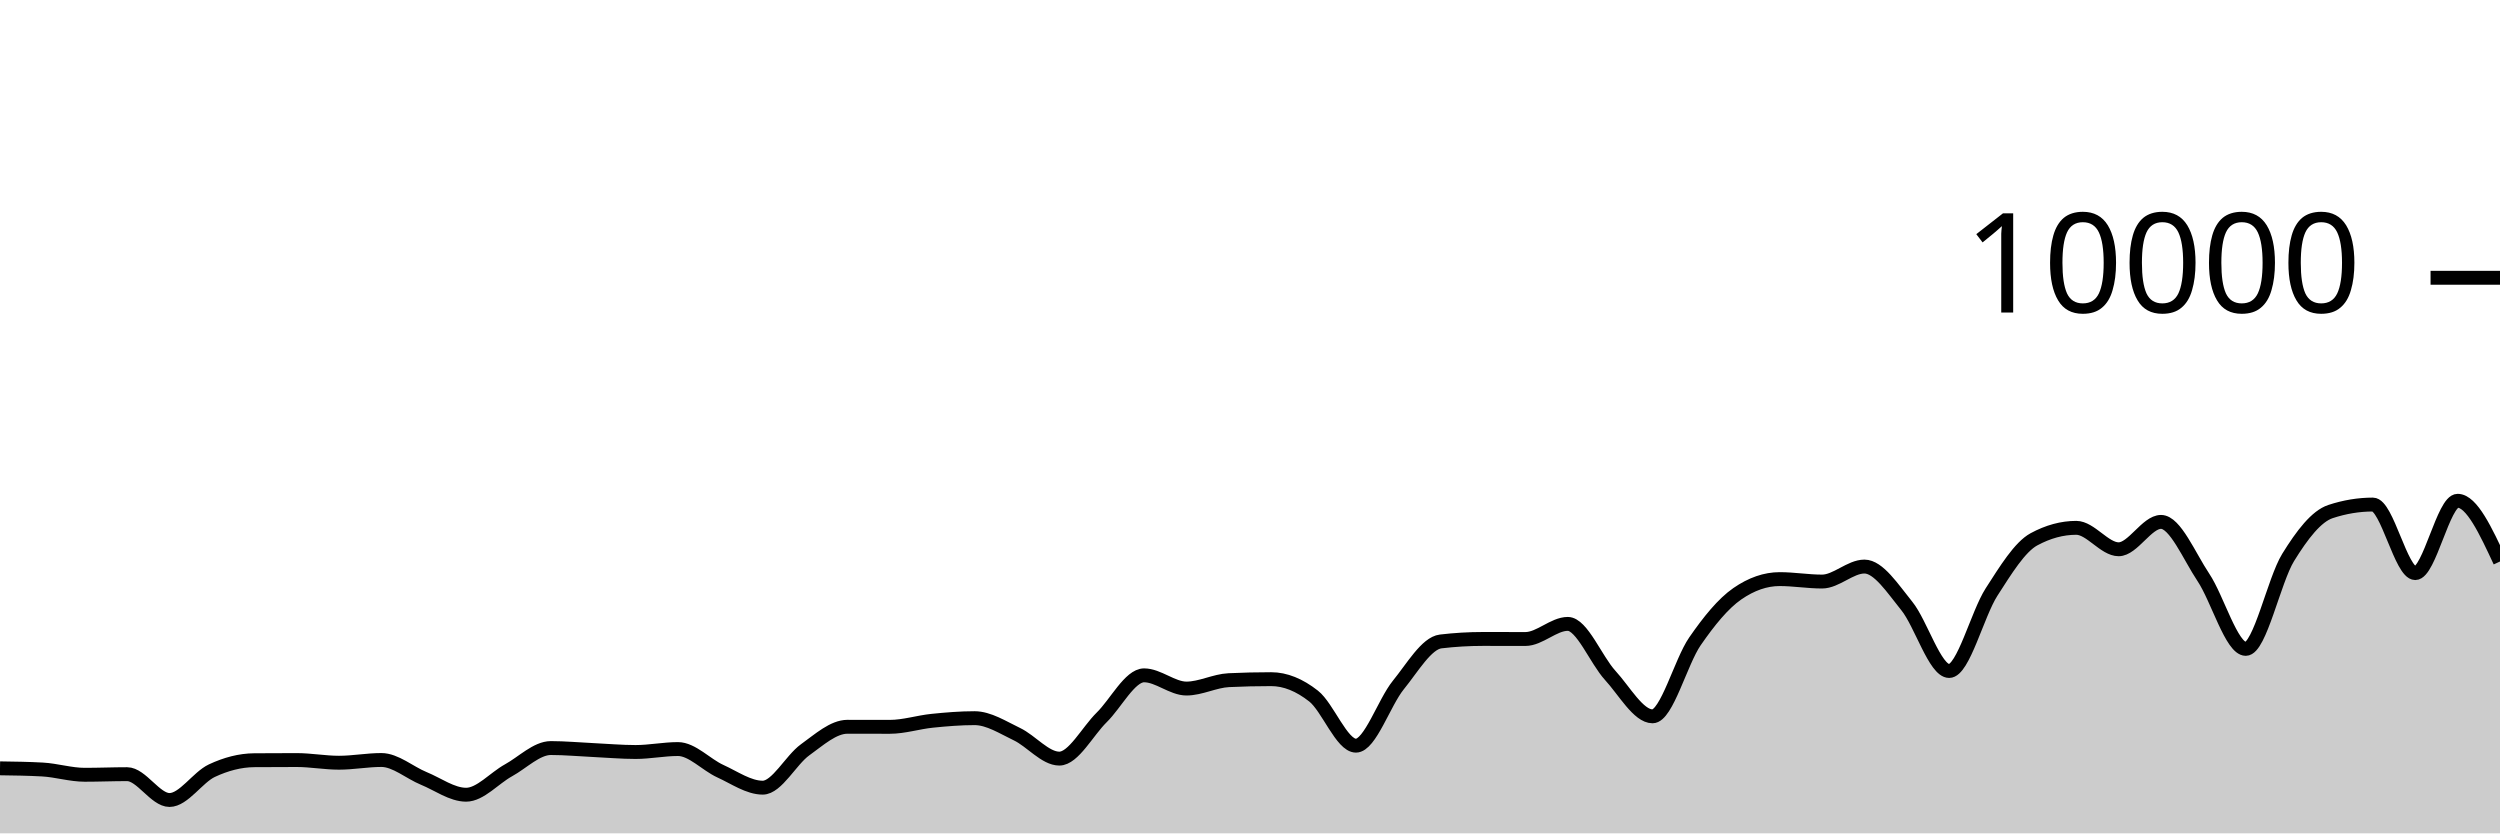
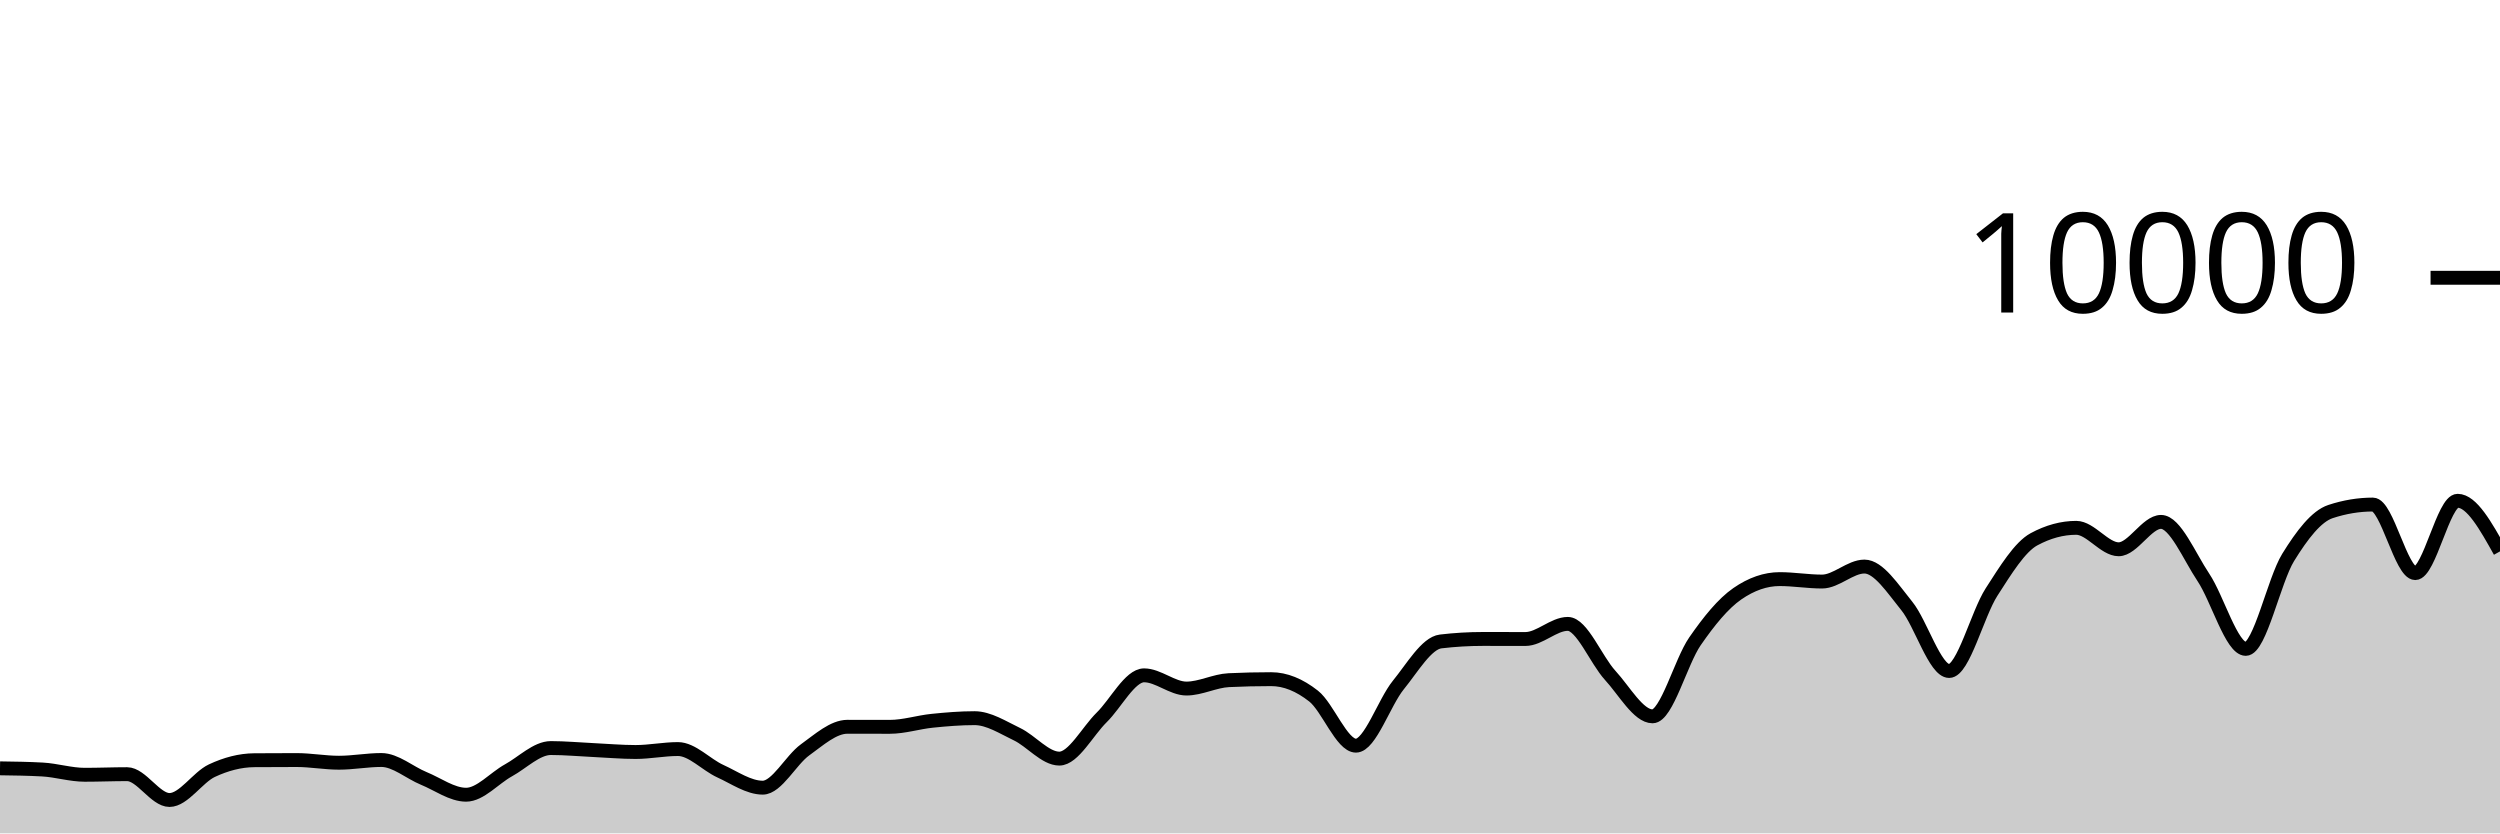
<svg xmlns="http://www.w3.org/2000/svg" viewBox="0 0 180 60">
  <g transform="translate(0,20)">
-     <path class="area" fill="rgba(0, 0, 0, 0.2)" d="M0,35.32C1.017,35.334,2.034,35.348,3.051,35.404C4.068,35.46,5.085,35.784,6.102,35.784C7.119,35.784,8.136,35.74,9.153,35.74C10.169,35.74,11.186,37.6,12.203,37.6C13.22,37.6,14.237,35.965,15.254,35.488C16.271,35.011,17.288,34.744,18.305,34.736C19.322,34.728,20.339,34.724,21.356,34.724C22.373,34.724,23.39,34.916,24.407,34.916C25.424,34.916,26.441,34.72,27.458,34.72C28.475,34.72,29.492,35.627,30.508,36.044C31.525,36.461,32.542,37.22,33.559,37.22C34.576,37.22,35.593,36.024,36.61,35.464C37.627,34.904,38.644,33.86,39.661,33.86C40.678,33.86,41.695,33.957,42.712,34.004C43.729,34.051,44.746,34.144,45.763,34.144C46.78,34.144,47.797,33.932,48.814,33.932C49.831,33.932,50.847,35.061,51.864,35.524C52.881,35.987,53.898,36.712,54.915,36.712C55.932,36.712,56.949,34.719,57.966,33.988C58.983,33.257,60,32.328,61.017,32.328C62.034,32.328,63.051,32.332,64.068,32.332C65.085,32.332,66.102,32,67.119,31.896C68.136,31.792,69.153,31.708,70.169,31.708C71.186,31.708,72.203,32.375,73.22,32.86C74.237,33.345,75.254,34.62,76.271,34.62C77.288,34.62,78.305,32.651,79.322,31.652C80.339,30.653,81.356,28.624,82.373,28.624C83.39,28.624,84.407,29.576,85.424,29.576C86.441,29.576,87.458,29.02,88.475,28.972C89.492,28.924,90.508,28.9,91.525,28.9C92.542,28.9,93.559,29.318,94.576,30.116C95.593,30.914,96.61,33.688,97.627,33.688C98.644,33.688,99.661,30.575,100.678,29.324C101.695,28.073,102.712,26.304,103.729,26.184C104.746,26.064,105.763,26.004,106.78,26.004C107.797,26.004,108.814,26.008,109.831,26.008C110.847,26.008,111.864,24.92,112.881,24.92C113.898,24.92,114.915,27.515,115.932,28.624C116.949,29.733,117.966,31.576,118.983,31.576C120,31.576,121.017,27.651,122.034,26.18C123.051,24.709,124.068,23.456,125.085,22.752C126.102,22.048,127.119,21.696,128.136,21.696C129.153,21.696,130.169,21.872,131.186,21.872C132.203,21.872,133.22,20.792,134.237,20.792C135.254,20.792,136.271,22.375,137.288,23.628C138.305,24.881,139.322,28.312,140.339,28.312C141.356,28.312,142.373,24.208,143.39,22.628C144.407,21.048,145.424,19.384,146.441,18.832C147.458,18.28,148.475,18.004,149.492,18.004C150.508,18.004,151.525,19.548,152.542,19.548C153.559,19.548,154.576,17.576,155.593,17.576C156.61,17.576,157.627,20.048,158.644,21.572C159.661,23.096,160.678,26.72,161.695,26.72C162.712,26.72,163.729,21.784,164.746,20.136C165.763,18.488,166.78,17.168,167.797,16.832C168.814,16.496,169.831,16.328,170.847,16.328C171.864,16.328,172.881,21.264,173.898,21.264C174.915,21.264,175.932,16.056,176.949,16.056C177.966,16.056,178.983,18.242,180,20.428L180,40C178.983,40,177.966,40,176.949,40C175.932,40,174.915,40,173.898,40C172.881,40,171.864,40,170.847,40C169.831,40,168.814,40,167.797,40C166.78,40,165.763,40,164.746,40C163.729,40,162.712,40,161.695,40C160.678,40,159.661,40,158.644,40C157.627,40,156.61,40,155.593,40C154.576,40,153.559,40,152.542,40C151.525,40,150.508,40,149.492,40C148.475,40,147.458,40,146.441,40C145.424,40,144.407,40,143.39,40C142.373,40,141.356,40,140.339,40C139.322,40,138.305,40,137.288,40C136.271,40,135.254,40,134.237,40C133.22,40,132.203,40,131.186,40C130.169,40,129.153,40,128.136,40C127.119,40,126.102,40,125.085,40C124.068,40,123.051,40,122.034,40C121.017,40,120,40,118.983,40C117.966,40,116.949,40,115.932,40C114.915,40,113.898,40,112.881,40C111.864,40,110.847,40,109.831,40C108.814,40,107.797,40,106.78,40C105.763,40,104.746,40,103.729,40C102.712,40,101.695,40,100.678,40C99.661,40,98.644,40,97.627,40C96.61,40,95.593,40,94.576,40C93.559,40,92.542,40,91.525,40C90.508,40,89.492,40,88.475,40C87.458,40,86.441,40,85.424,40C84.407,40,83.39,40,82.373,40C81.356,40,80.339,40,79.322,40C78.305,40,77.288,40,76.271,40C75.254,40,74.237,40,73.22,40C72.203,40,71.186,40,70.169,40C69.153,40,68.136,40,67.119,40C66.102,40,65.085,40,64.068,40C63.051,40,62.034,40,61.017,40C60,40,58.983,40,57.966,40C56.949,40,55.932,40,54.915,40C53.898,40,52.881,40,51.864,40C50.847,40,49.831,40,48.814,40C47.797,40,46.78,40,45.763,40C44.746,40,43.729,40,42.712,40C41.695,40,40.678,40,39.661,40C38.644,40,37.627,40,36.61,40C35.593,40,34.576,40,33.559,40C32.542,40,31.525,40,30.508,40C29.492,40,28.475,40,27.458,40C26.441,40,25.424,40,24.407,40C23.39,40,22.373,40,21.356,40C20.339,40,19.322,40,18.305,40C17.288,40,16.271,40,15.254,40C14.237,40,13.22,40,12.203,40C11.186,40,10.169,40,9.153,40C8.136,40,7.119,40,6.102,40C5.085,40,4.068,40,3.051,40C2.034,40,1.017,40,0,40Z" />
-     <path class="line" stroke="black" fill="none" d="M0,35.32C1.017,35.334,2.034,35.348,3.051,35.404C4.068,35.46,5.085,35.784,6.102,35.784C7.119,35.784,8.136,35.74,9.153,35.74C10.169,35.74,11.186,37.6,12.203,37.6C13.22,37.6,14.237,35.965,15.254,35.488C16.271,35.011,17.288,34.744,18.305,34.736C19.322,34.728,20.339,34.724,21.356,34.724C22.373,34.724,23.39,34.916,24.407,34.916C25.424,34.916,26.441,34.72,27.458,34.72C28.475,34.72,29.492,35.627,30.508,36.044C31.525,36.461,32.542,37.22,33.559,37.22C34.576,37.22,35.593,36.024,36.61,35.464C37.627,34.904,38.644,33.86,39.661,33.86C40.678,33.86,41.695,33.957,42.712,34.004C43.729,34.051,44.746,34.144,45.763,34.144C46.78,34.144,47.797,33.932,48.814,33.932C49.831,33.932,50.847,35.061,51.864,35.524C52.881,35.987,53.898,36.712,54.915,36.712C55.932,36.712,56.949,34.719,57.966,33.988C58.983,33.257,60,32.328,61.017,32.328C62.034,32.328,63.051,32.332,64.068,32.332C65.085,32.332,66.102,32,67.119,31.896C68.136,31.792,69.153,31.708,70.169,31.708C71.186,31.708,72.203,32.375,73.22,32.86C74.237,33.345,75.254,34.62,76.271,34.62C77.288,34.62,78.305,32.651,79.322,31.652C80.339,30.653,81.356,28.624,82.373,28.624C83.39,28.624,84.407,29.576,85.424,29.576C86.441,29.576,87.458,29.02,88.475,28.972C89.492,28.924,90.508,28.9,91.525,28.9C92.542,28.9,93.559,29.318,94.576,30.116C95.593,30.914,96.61,33.688,97.627,33.688C98.644,33.688,99.661,30.575,100.678,29.324C101.695,28.073,102.712,26.304,103.729,26.184C104.746,26.064,105.763,26.004,106.78,26.004C107.797,26.004,108.814,26.008,109.831,26.008C110.847,26.008,111.864,24.92,112.881,24.92C113.898,24.92,114.915,27.515,115.932,28.624C116.949,29.733,117.966,31.576,118.983,31.576C120,31.576,121.017,27.651,122.034,26.18C123.051,24.709,124.068,23.456,125.085,22.752C126.102,22.048,127.119,21.696,128.136,21.696C129.153,21.696,130.169,21.872,131.186,21.872C132.203,21.872,133.22,20.792,134.237,20.792C135.254,20.792,136.271,22.375,137.288,23.628C138.305,24.881,139.322,28.312,140.339,28.312C141.356,28.312,142.373,24.208,143.39,22.628C144.407,21.048,145.424,19.384,146.441,18.832C147.458,18.28,148.475,18.004,149.492,18.004C150.508,18.004,151.525,19.548,152.542,19.548C153.559,19.548,154.576,17.576,155.593,17.576C156.61,17.576,157.627,20.048,158.644,21.572C159.661,23.096,160.678,26.72,161.695,26.72C162.712,26.72,163.729,21.784,164.746,20.136C165.763,18.488,166.78,17.168,167.797,16.832C168.814,16.496,169.831,16.328,170.847,16.328C171.864,16.328,172.881,21.264,173.898,21.264C174.915,21.264,175.932,16.056,176.949,16.056C177.966,16.056,178.983,18.242,180,20.428" />
+     <path class="area" fill="rgba(0, 0, 0, 0.2)" d="M0,35.32C1.017,35.334,2.034,35.348,3.051,35.404C4.068,35.46,5.085,35.784,6.102,35.784C7.119,35.784,8.136,35.74,9.153,35.74C10.169,35.74,11.186,37.6,12.203,37.6C13.22,37.6,14.237,35.965,15.254,35.488C16.271,35.011,17.288,34.744,18.305,34.736C19.322,34.728,20.339,34.724,21.356,34.724C22.373,34.724,23.39,34.916,24.407,34.916C25.424,34.916,26.441,34.72,27.458,34.72C28.475,34.72,29.492,35.627,30.508,36.044C31.525,36.461,32.542,37.22,33.559,37.22C34.576,37.22,35.593,36.024,36.61,35.464C37.627,34.904,38.644,33.86,39.661,33.86C40.678,33.86,41.695,33.957,42.712,34.004C43.729,34.051,44.746,34.144,45.763,34.144C46.78,34.144,47.797,33.932,48.814,33.932C49.831,33.932,50.847,35.061,51.864,35.524C52.881,35.987,53.898,36.712,54.915,36.712C55.932,36.712,56.949,34.719,57.966,33.988C58.983,33.257,60,32.328,61.017,32.328C62.034,32.328,63.051,32.332,64.068,32.332C65.085,32.332,66.102,32,67.119,31.896C68.136,31.792,69.153,31.708,70.169,31.708C71.186,31.708,72.203,32.375,73.22,32.86C74.237,33.345,75.254,34.62,76.271,34.62C77.288,34.62,78.305,32.651,79.322,31.652C80.339,30.653,81.356,28.624,82.373,28.624C83.39,28.624,84.407,29.576,85.424,29.576C86.441,29.576,87.458,29.02,88.475,28.972C89.492,28.924,90.508,28.9,91.525,28.9C92.542,28.9,93.559,29.318,94.576,30.116C95.593,30.914,96.61,33.688,97.627,33.688C98.644,33.688,99.661,30.575,100.678,29.324C101.695,28.073,102.712,26.304,103.729,26.184C104.746,26.064,105.763,26.004,106.78,26.004C107.797,26.004,108.814,26.008,109.831,26.008C110.847,26.008,111.864,24.92,112.881,24.92C113.898,24.92,114.915,27.515,115.932,28.624C116.949,29.733,117.966,31.576,118.983,31.576C120,31.576,121.017,27.651,122.034,26.18C123.051,24.709,124.068,23.456,125.085,22.752C126.102,22.048,127.119,21.696,128.136,21.696C129.153,21.696,130.169,21.872,131.186,21.872C132.203,21.872,133.22,20.792,134.237,20.792C135.254,20.792,136.271,22.375,137.288,23.628C138.305,24.881,139.322,28.312,140.339,28.312C141.356,28.312,142.373,24.208,143.39,22.628C144.407,21.048,145.424,19.384,146.441,18.832C147.458,18.28,148.475,18.004,149.492,18.004C150.508,18.004,151.525,19.548,152.542,19.548C153.559,19.548,154.576,17.576,155.593,17.576C156.61,17.576,157.627,20.048,158.644,21.572C159.661,23.096,160.678,26.72,161.695,26.72C162.712,26.72,163.729,21.784,164.746,20.136C165.763,18.488,166.78,17.168,167.797,16.832C168.814,16.496,169.831,16.328,170.847,16.328C171.864,16.328,172.881,21.264,173.898,21.264C174.915,21.264,175.932,16.056,176.949,16.056C177.966,16.056,178.983,17.878,180,19.7L180,40C178.983,40,177.966,40,176.949,40C175.932,40,174.915,40,173.898,40C172.881,40,171.864,40,170.847,40C169.831,40,168.814,40,167.797,40C166.78,40,165.763,40,164.746,40C163.729,40,162.712,40,161.695,40C160.678,40,159.661,40,158.644,40C157.627,40,156.61,40,155.593,40C154.576,40,153.559,40,152.542,40C151.525,40,150.508,40,149.492,40C148.475,40,147.458,40,146.441,40C145.424,40,144.407,40,143.39,40C142.373,40,141.356,40,140.339,40C139.322,40,138.305,40,137.288,40C136.271,40,135.254,40,134.237,40C133.22,40,132.203,40,131.186,40C130.169,40,129.153,40,128.136,40C127.119,40,126.102,40,125.085,40C124.068,40,123.051,40,122.034,40C121.017,40,120,40,118.983,40C117.966,40,116.949,40,115.932,40C114.915,40,113.898,40,112.881,40C111.864,40,110.847,40,109.831,40C108.814,40,107.797,40,106.78,40C105.763,40,104.746,40,103.729,40C102.712,40,101.695,40,100.678,40C99.661,40,98.644,40,97.627,40C96.61,40,95.593,40,94.576,40C93.559,40,92.542,40,91.525,40C90.508,40,89.492,40,88.475,40C87.458,40,86.441,40,85.424,40C84.407,40,83.39,40,82.373,40C81.356,40,80.339,40,79.322,40C78.305,40,77.288,40,76.271,40C75.254,40,74.237,40,73.22,40C72.203,40,71.186,40,70.169,40C69.153,40,68.136,40,67.119,40C66.102,40,65.085,40,64.068,40C63.051,40,62.034,40,61.017,40C60,40,58.983,40,57.966,40C56.949,40,55.932,40,54.915,40C53.898,40,52.881,40,51.864,40C50.847,40,49.831,40,48.814,40C47.797,40,46.78,40,45.763,40C44.746,40,43.729,40,42.712,40C41.695,40,40.678,40,39.661,40C38.644,40,37.627,40,36.61,40C35.593,40,34.576,40,33.559,40C32.542,40,31.525,40,30.508,40C29.492,40,28.475,40,27.458,40C26.441,40,25.424,40,24.407,40C23.39,40,22.373,40,21.356,40C20.339,40,19.322,40,18.305,40C17.288,40,16.271,40,15.254,40C14.237,40,13.22,40,12.203,40C11.186,40,10.169,40,9.153,40C8.136,40,7.119,40,6.102,40C5.085,40,4.068,40,3.051,40C2.034,40,1.017,40,0,40Z" />
+     <path class="line" stroke="black" fill="none" d="M0,35.32C1.017,35.334,2.034,35.348,3.051,35.404C4.068,35.46,5.085,35.784,6.102,35.784C7.119,35.784,8.136,35.74,9.153,35.74C10.169,35.74,11.186,37.6,12.203,37.6C13.22,37.6,14.237,35.965,15.254,35.488C16.271,35.011,17.288,34.744,18.305,34.736C19.322,34.728,20.339,34.724,21.356,34.724C22.373,34.724,23.39,34.916,24.407,34.916C25.424,34.916,26.441,34.72,27.458,34.72C28.475,34.72,29.492,35.627,30.508,36.044C31.525,36.461,32.542,37.22,33.559,37.22C34.576,37.22,35.593,36.024,36.61,35.464C37.627,34.904,38.644,33.86,39.661,33.86C40.678,33.86,41.695,33.957,42.712,34.004C43.729,34.051,44.746,34.144,45.763,34.144C46.78,34.144,47.797,33.932,48.814,33.932C49.831,33.932,50.847,35.061,51.864,35.524C52.881,35.987,53.898,36.712,54.915,36.712C55.932,36.712,56.949,34.719,57.966,33.988C58.983,33.257,60,32.328,61.017,32.328C62.034,32.328,63.051,32.332,64.068,32.332C65.085,32.332,66.102,32,67.119,31.896C68.136,31.792,69.153,31.708,70.169,31.708C71.186,31.708,72.203,32.375,73.22,32.86C74.237,33.345,75.254,34.62,76.271,34.62C77.288,34.62,78.305,32.651,79.322,31.652C80.339,30.653,81.356,28.624,82.373,28.624C83.39,28.624,84.407,29.576,85.424,29.576C86.441,29.576,87.458,29.02,88.475,28.972C89.492,28.924,90.508,28.9,91.525,28.9C92.542,28.9,93.559,29.318,94.576,30.116C95.593,30.914,96.61,33.688,97.627,33.688C98.644,33.688,99.661,30.575,100.678,29.324C101.695,28.073,102.712,26.304,103.729,26.184C104.746,26.064,105.763,26.004,106.78,26.004C107.797,26.004,108.814,26.008,109.831,26.008C110.847,26.008,111.864,24.92,112.881,24.92C113.898,24.92,114.915,27.515,115.932,28.624C116.949,29.733,117.966,31.576,118.983,31.576C120,31.576,121.017,27.651,122.034,26.18C123.051,24.709,124.068,23.456,125.085,22.752C126.102,22.048,127.119,21.696,128.136,21.696C129.153,21.696,130.169,21.872,131.186,21.872C132.203,21.872,133.22,20.792,134.237,20.792C135.254,20.792,136.271,22.375,137.288,23.628C138.305,24.881,139.322,28.312,140.339,28.312C141.356,28.312,142.373,24.208,143.39,22.628C144.407,21.048,145.424,19.384,146.441,18.832C147.458,18.28,148.475,18.004,149.492,18.004C150.508,18.004,151.525,19.548,152.542,19.548C153.559,19.548,154.576,17.576,155.593,17.576C156.61,17.576,157.627,20.048,158.644,21.572C159.661,23.096,160.678,26.72,161.695,26.72C162.712,26.72,163.729,21.784,164.746,20.136C165.763,18.488,166.78,17.168,167.797,16.832C168.814,16.496,169.831,16.328,170.847,16.328C171.864,16.328,172.881,21.264,173.898,21.264C174.915,21.264,175.932,16.056,176.949,16.056C177.966,16.056,178.983,17.878,180,19.7" />
    <path class="axis-ceiling" stroke-width="1" stroke="black" fill="none" d="M175,0L180,0" />
    <text class="axis-ceiling-label" font-family="sans-serif" text-anchor="end" font-size="10px" x="170" y="2.5">10000</text>
  </g>
</svg>
